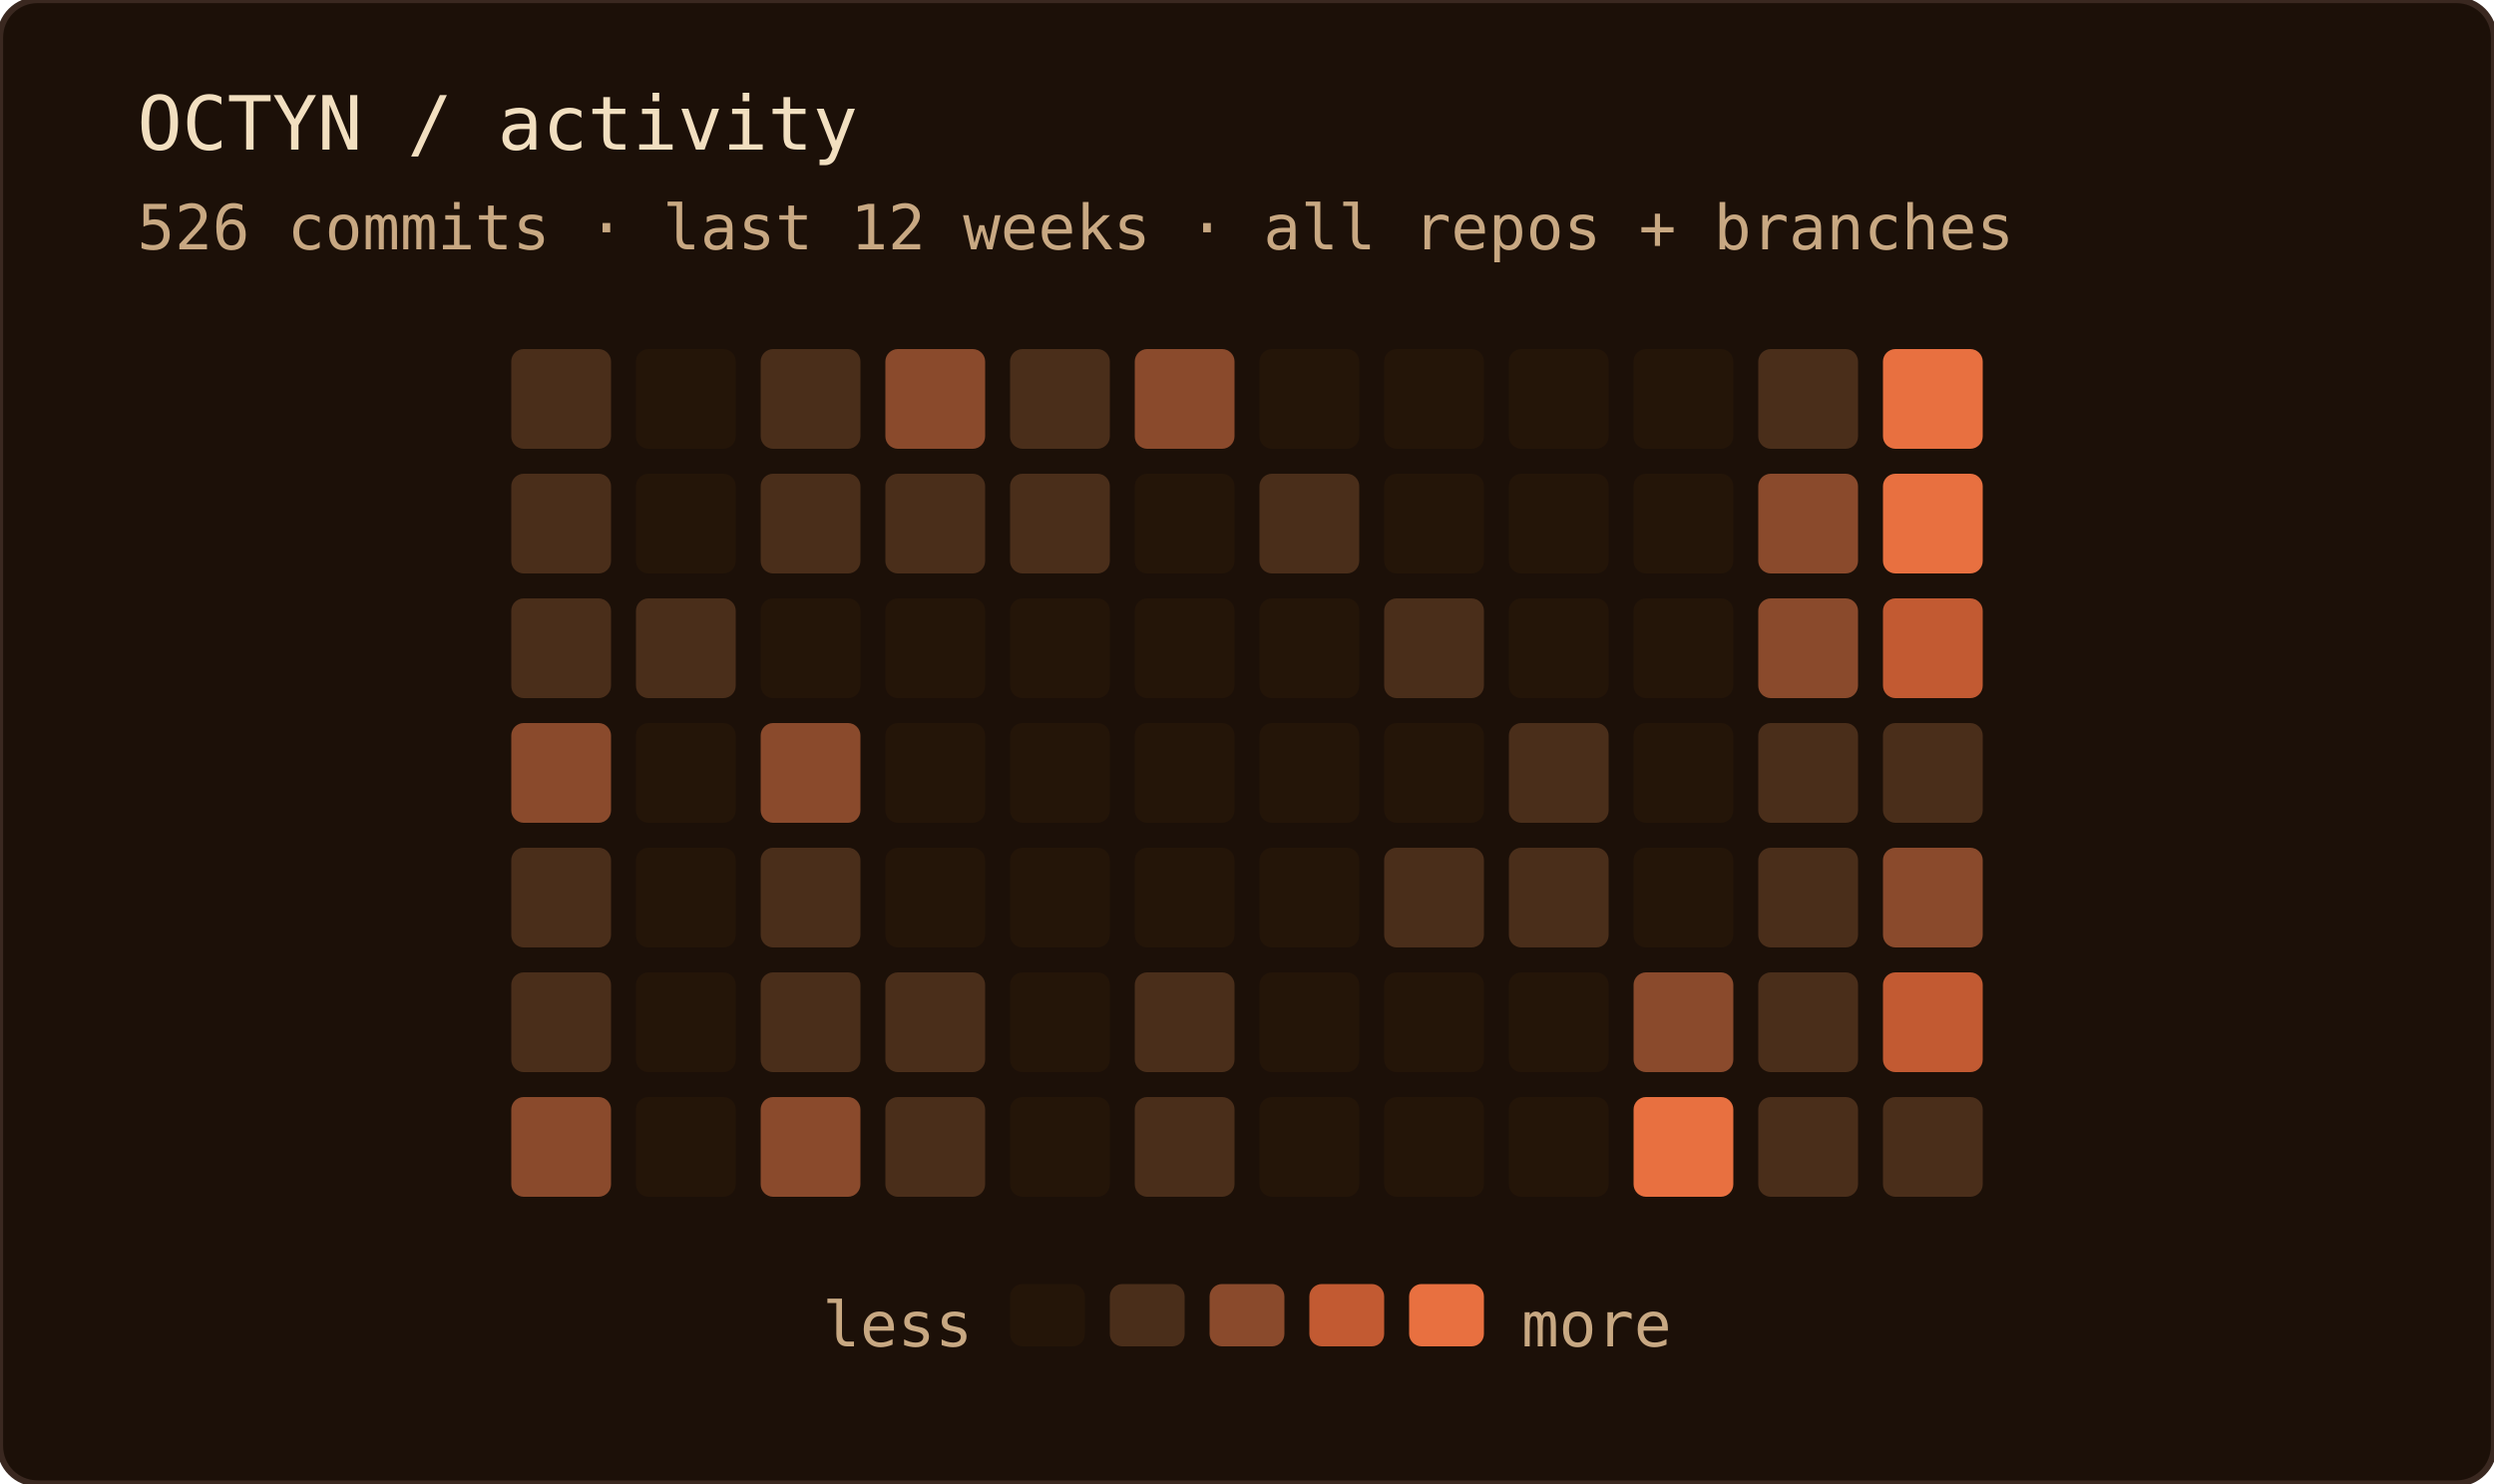
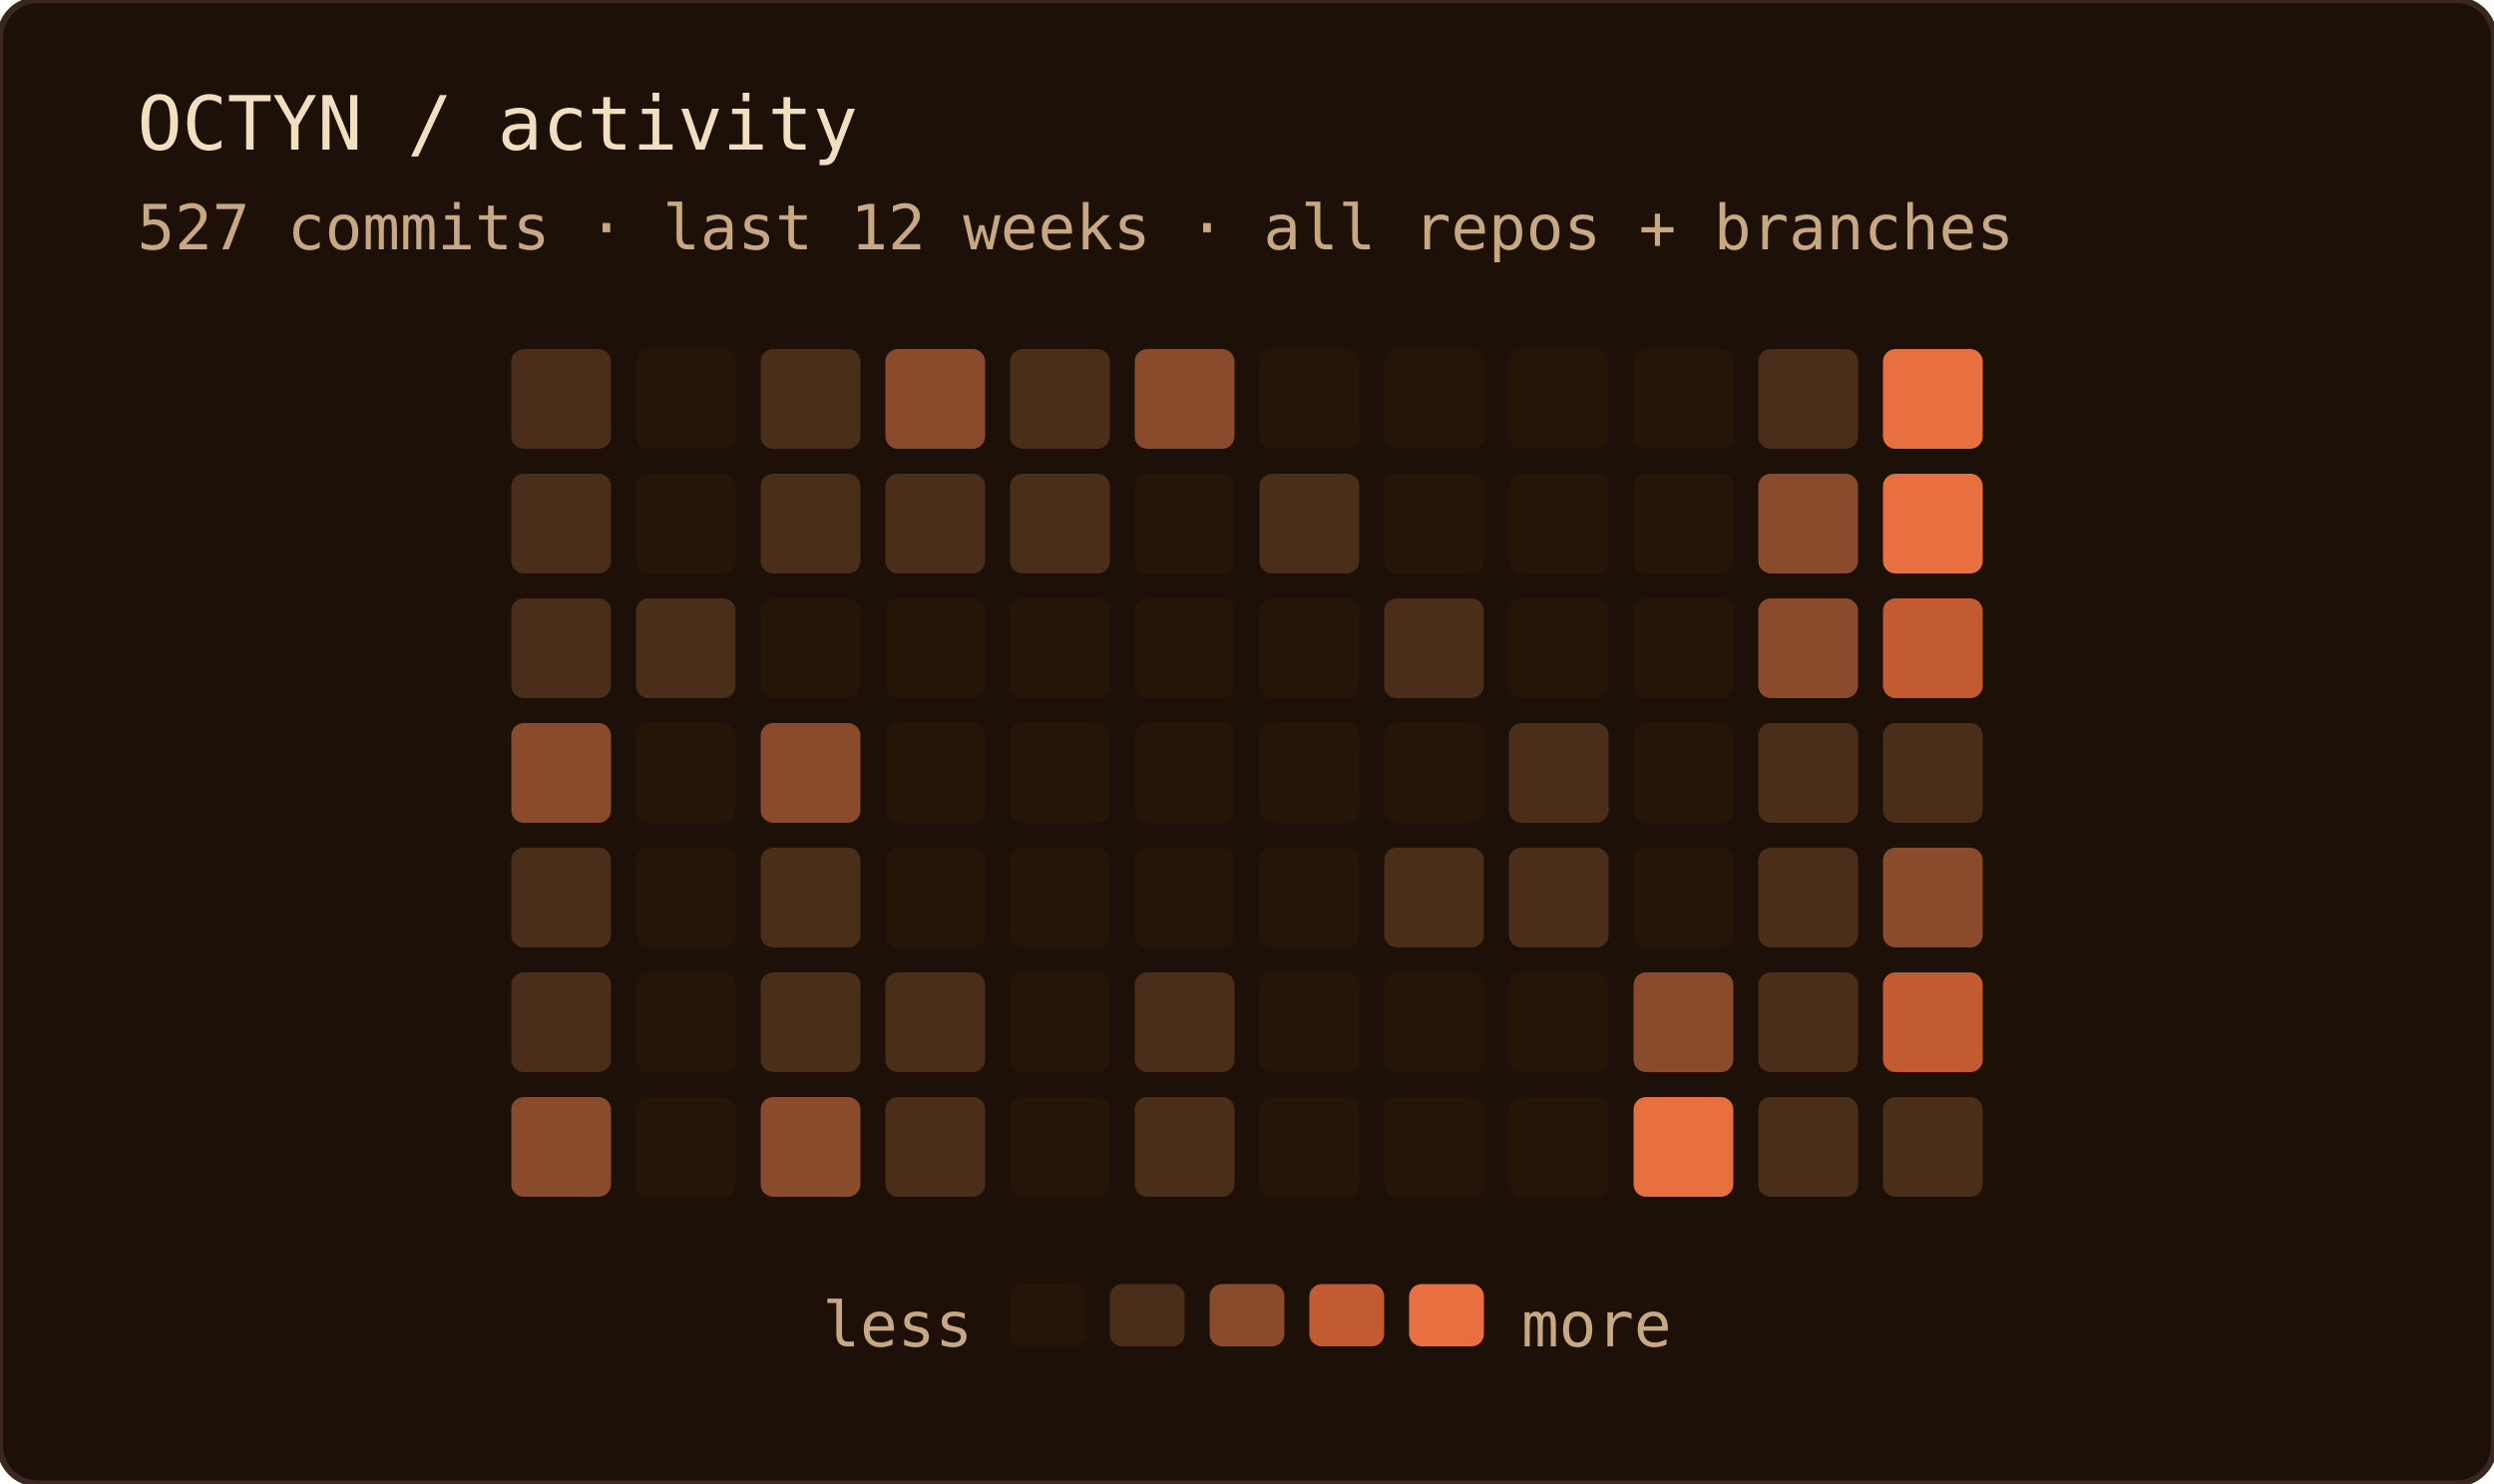
<svg xmlns="http://www.w3.org/2000/svg" width="400" height="238" role="img" aria-label="OCTYN commit activity — last 12 weeks · all repos + branches">
  <rect width="100%" height="100%" rx="6" fill="#1c1008" />
  <rect width="100%" height="100%" rx="6" fill="none" stroke="#3a2820" stroke-width="1" />
  <text x="22" y="24" font-family="'JetBrains Mono', 'Fira Code', ui-monospace, SFMono-Regular, Menlo, monospace" font-size="12" fill="#f2dfc0">OCTYN / activity</text>
-   <text x="22" y="40" font-family="'JetBrains Mono', 'Fira Code', ui-monospace, SFMono-Regular, Menlo, monospace" font-size="10" fill="#c8a882">526 commits · last 12 weeks · all repos + branches</text>
+   <text x="22" y="40" font-family="'JetBrains Mono', 'Fira Code', ui-monospace, SFMono-Regular, Menlo, monospace" font-size="10" fill="#c8a882">527 commits · last 12 weeks · all repos + branches</text>
  <rect x="82" y="56" width="16" height="16" rx="2" fill="#4a2e1a" />
  <rect x="82" y="76" width="16" height="16" rx="2" fill="#4a2e1a" />
  <rect x="82" y="96" width="16" height="16" rx="2" fill="#4a2e1a" />
  <rect x="82" y="116" width="16" height="16" rx="2" fill="#8a4a2c" />
  <rect x="82" y="136" width="16" height="16" rx="2" fill="#4a2e1a" />
  <rect x="82" y="156" width="16" height="16" rx="2" fill="#4a2e1a" />
  <rect x="82" y="176" width="16" height="16" rx="2" fill="#8a4a2c" />
  <rect x="102" y="56" width="16" height="16" rx="2" fill="#241508" />
  <rect x="102" y="76" width="16" height="16" rx="2" fill="#241508" />
  <rect x="102" y="96" width="16" height="16" rx="2" fill="#4a2e1a" />
  <rect x="102" y="116" width="16" height="16" rx="2" fill="#241508" />
  <rect x="102" y="136" width="16" height="16" rx="2" fill="#241508" />
  <rect x="102" y="156" width="16" height="16" rx="2" fill="#241508" />
  <rect x="102" y="176" width="16" height="16" rx="2" fill="#241508" />
  <rect x="122" y="56" width="16" height="16" rx="2" fill="#4a2e1a" />
  <rect x="122" y="76" width="16" height="16" rx="2" fill="#4a2e1a" />
  <rect x="122" y="96" width="16" height="16" rx="2" fill="#241508" />
  <rect x="122" y="116" width="16" height="16" rx="2" fill="#8a4a2c" />
  <rect x="122" y="136" width="16" height="16" rx="2" fill="#4a2e1a" />
  <rect x="122" y="156" width="16" height="16" rx="2" fill="#4a2e1a" />
  <rect x="122" y="176" width="16" height="16" rx="2" fill="#8a4a2c" />
  <rect x="142" y="56" width="16" height="16" rx="2" fill="#8a4a2c" />
  <rect x="142" y="76" width="16" height="16" rx="2" fill="#4a2e1a" />
  <rect x="142" y="96" width="16" height="16" rx="2" fill="#241508" />
  <rect x="142" y="116" width="16" height="16" rx="2" fill="#241508" />
  <rect x="142" y="136" width="16" height="16" rx="2" fill="#241508" />
  <rect x="142" y="156" width="16" height="16" rx="2" fill="#4a2e1a" />
  <rect x="142" y="176" width="16" height="16" rx="2" fill="#4a2e1a" />
  <rect x="162" y="56" width="16" height="16" rx="2" fill="#4a2e1a" />
  <rect x="162" y="76" width="16" height="16" rx="2" fill="#4a2e1a" />
  <rect x="162" y="96" width="16" height="16" rx="2" fill="#241508" />
  <rect x="162" y="116" width="16" height="16" rx="2" fill="#241508" />
  <rect x="162" y="136" width="16" height="16" rx="2" fill="#241508" />
  <rect x="162" y="156" width="16" height="16" rx="2" fill="#241508" />
  <rect x="162" y="176" width="16" height="16" rx="2" fill="#241508" />
  <rect x="182" y="56" width="16" height="16" rx="2" fill="#8a4a2c" />
  <rect x="182" y="76" width="16" height="16" rx="2" fill="#241508" />
  <rect x="182" y="96" width="16" height="16" rx="2" fill="#241508" />
  <rect x="182" y="116" width="16" height="16" rx="2" fill="#241508" />
  <rect x="182" y="136" width="16" height="16" rx="2" fill="#241508" />
  <rect x="182" y="156" width="16" height="16" rx="2" fill="#4a2e1a" />
  <rect x="182" y="176" width="16" height="16" rx="2" fill="#4a2e1a" />
  <rect x="202" y="56" width="16" height="16" rx="2" fill="#241508" />
  <rect x="202" y="76" width="16" height="16" rx="2" fill="#4a2e1a" />
  <rect x="202" y="96" width="16" height="16" rx="2" fill="#241508" />
  <rect x="202" y="116" width="16" height="16" rx="2" fill="#241508" />
  <rect x="202" y="136" width="16" height="16" rx="2" fill="#241508" />
  <rect x="202" y="156" width="16" height="16" rx="2" fill="#241508" />
  <rect x="202" y="176" width="16" height="16" rx="2" fill="#241508" />
  <rect x="222" y="56" width="16" height="16" rx="2" fill="#241508" />
  <rect x="222" y="76" width="16" height="16" rx="2" fill="#241508" />
  <rect x="222" y="96" width="16" height="16" rx="2" fill="#4a2e1a" />
  <rect x="222" y="116" width="16" height="16" rx="2" fill="#241508" />
  <rect x="222" y="136" width="16" height="16" rx="2" fill="#4a2e1a" />
  <rect x="222" y="156" width="16" height="16" rx="2" fill="#241508" />
  <rect x="222" y="176" width="16" height="16" rx="2" fill="#241508" />
  <rect x="242" y="56" width="16" height="16" rx="2" fill="#241508" />
  <rect x="242" y="76" width="16" height="16" rx="2" fill="#241508" />
  <rect x="242" y="96" width="16" height="16" rx="2" fill="#241508" />
  <rect x="242" y="116" width="16" height="16" rx="2" fill="#4a2e1a" />
  <rect x="242" y="136" width="16" height="16" rx="2" fill="#4a2e1a" />
  <rect x="242" y="156" width="16" height="16" rx="2" fill="#241508" />
  <rect x="242" y="176" width="16" height="16" rx="2" fill="#241508" />
  <rect x="262" y="56" width="16" height="16" rx="2" fill="#241508" />
  <rect x="262" y="76" width="16" height="16" rx="2" fill="#241508" />
  <rect x="262" y="96" width="16" height="16" rx="2" fill="#241508" />
  <rect x="262" y="116" width="16" height="16" rx="2" fill="#241508" />
  <rect x="262" y="136" width="16" height="16" rx="2" fill="#241508" />
  <rect x="262" y="156" width="16" height="16" rx="2" fill="#8a4a2c" />
  <rect x="262" y="176" width="16" height="16" rx="2" fill="#e87040" />
  <rect x="282" y="56" width="16" height="16" rx="2" fill="#4a2e1a" />
  <rect x="282" y="76" width="16" height="16" rx="2" fill="#8a4a2c" />
  <rect x="282" y="96" width="16" height="16" rx="2" fill="#8a4a2c" />
  <rect x="282" y="116" width="16" height="16" rx="2" fill="#4a2e1a" />
  <rect x="282" y="136" width="16" height="16" rx="2" fill="#4a2e1a" />
  <rect x="282" y="156" width="16" height="16" rx="2" fill="#4a2e1a" />
  <rect x="282" y="176" width="16" height="16" rx="2" fill="#4a2e1a" />
  <rect x="302" y="56" width="16" height="16" rx="2" fill="#e87040" />
  <rect x="302" y="76" width="16" height="16" rx="2" fill="#e87040" />
  <rect x="302" y="96" width="16" height="16" rx="2" fill="#c25a32" />
  <rect x="302" y="116" width="16" height="16" rx="2" fill="#4a2e1a" />
  <rect x="302" y="136" width="16" height="16" rx="2" fill="#8a4a2c" />
  <rect x="302" y="156" width="16" height="16" rx="2" fill="#c25a32" />
  <rect x="302" y="176" width="16" height="16" rx="2" fill="#4a2e1a" />
  <text x="156" y="216" text-anchor="end" font-family="'JetBrains Mono', 'Fira Code', ui-monospace, SFMono-Regular, Menlo, monospace" font-size="10" fill="#c8a882">less</text>
  <rect x="162" y="206" width="12" height="10" rx="2" fill="#241508" />
  <rect x="178" y="206" width="12" height="10" rx="2" fill="#4a2e1a" />
  <rect x="194" y="206" width="12" height="10" rx="2" fill="#8a4a2c" />
  <rect x="210" y="206" width="12" height="10" rx="2" fill="#c25a32" />
  <rect x="226" y="206" width="12" height="10" rx="2" fill="#e87040" />
  <text x="244" y="216" font-family="'JetBrains Mono', 'Fira Code', ui-monospace, SFMono-Regular, Menlo, monospace" font-size="10" fill="#c8a882">more</text>
</svg>
